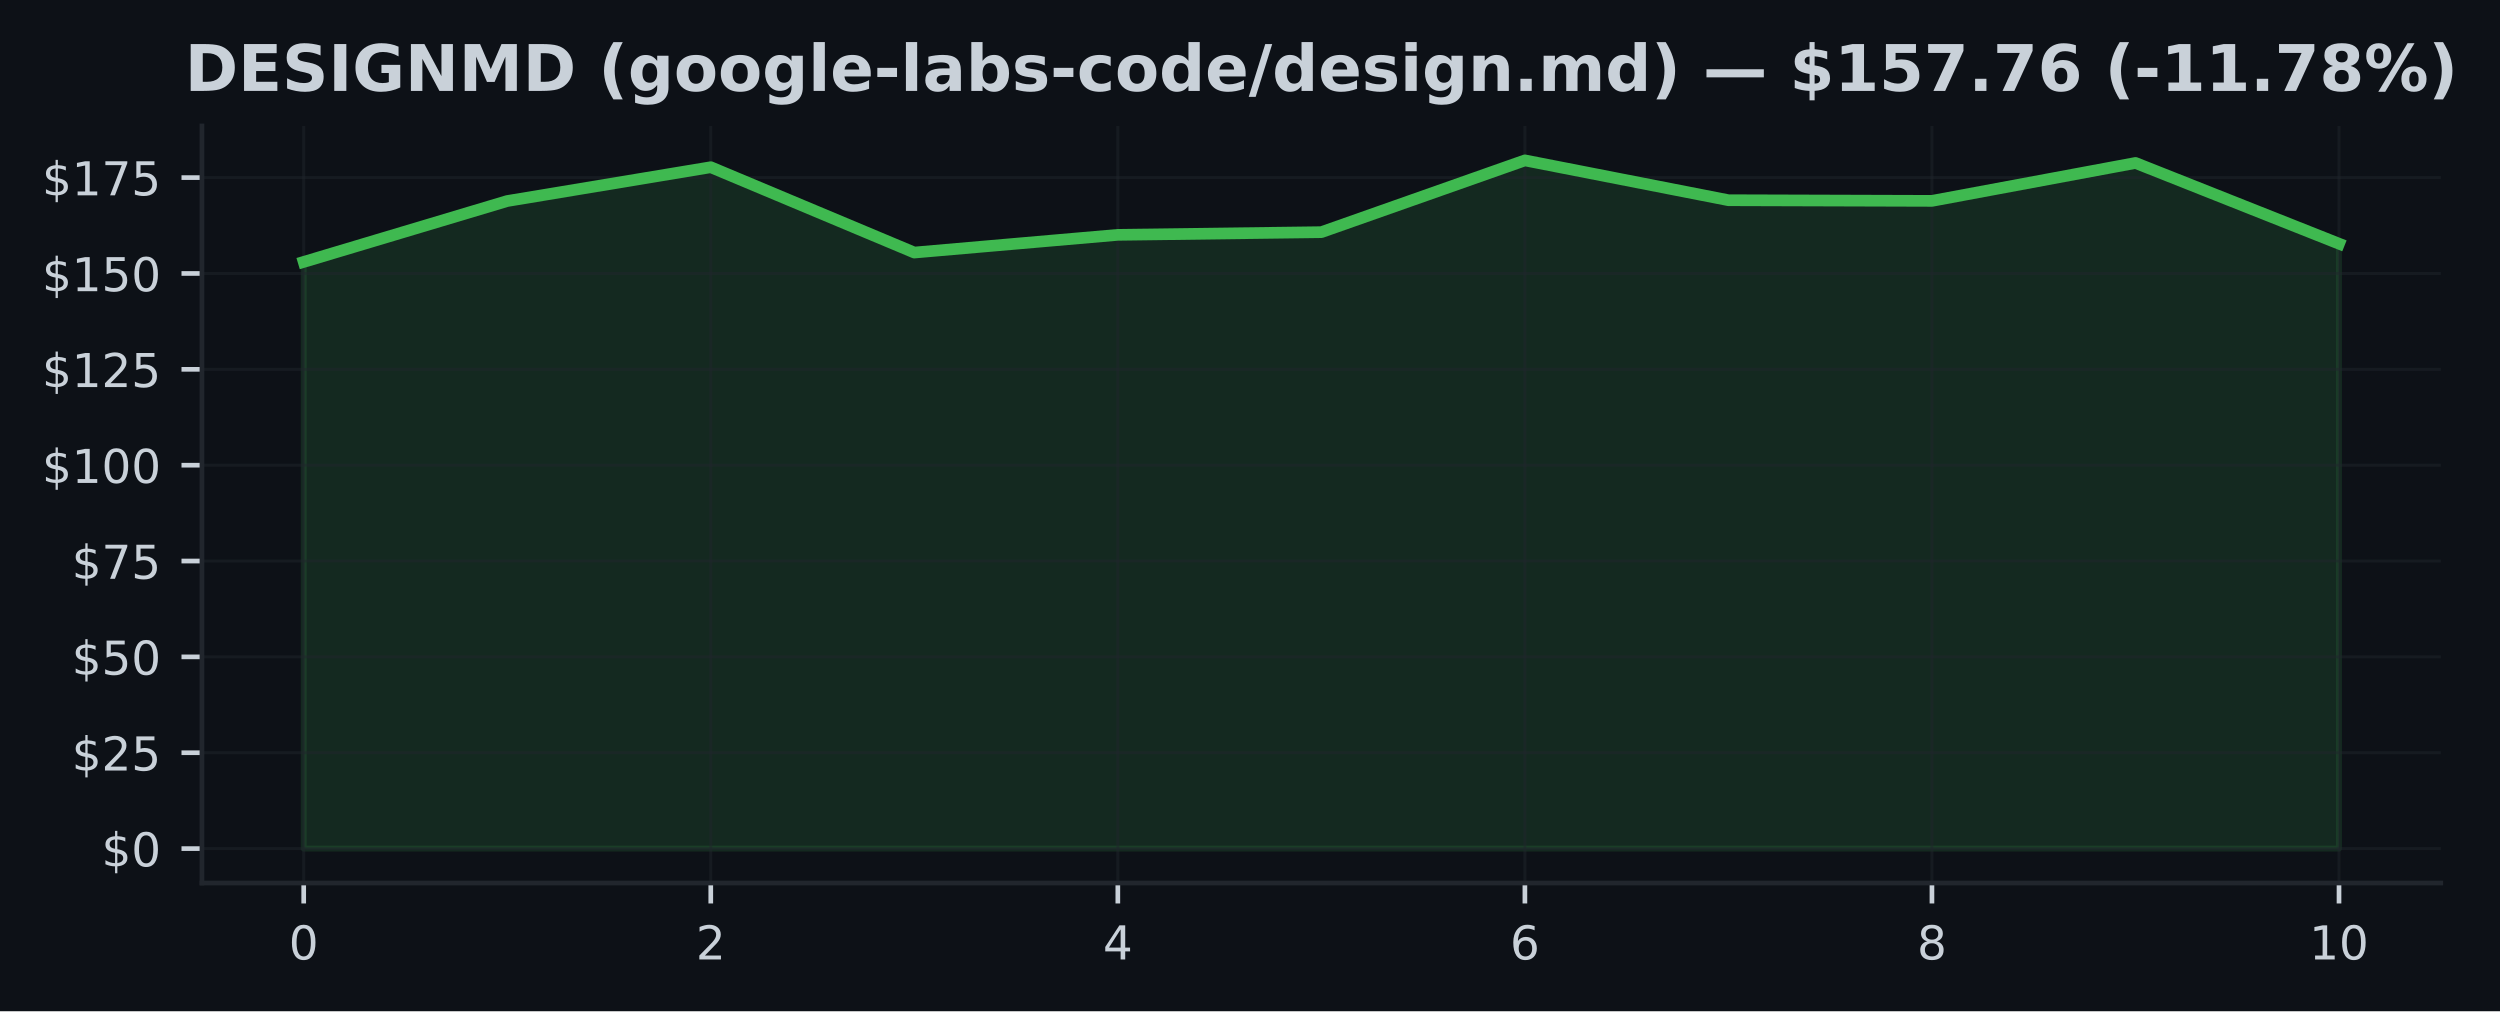
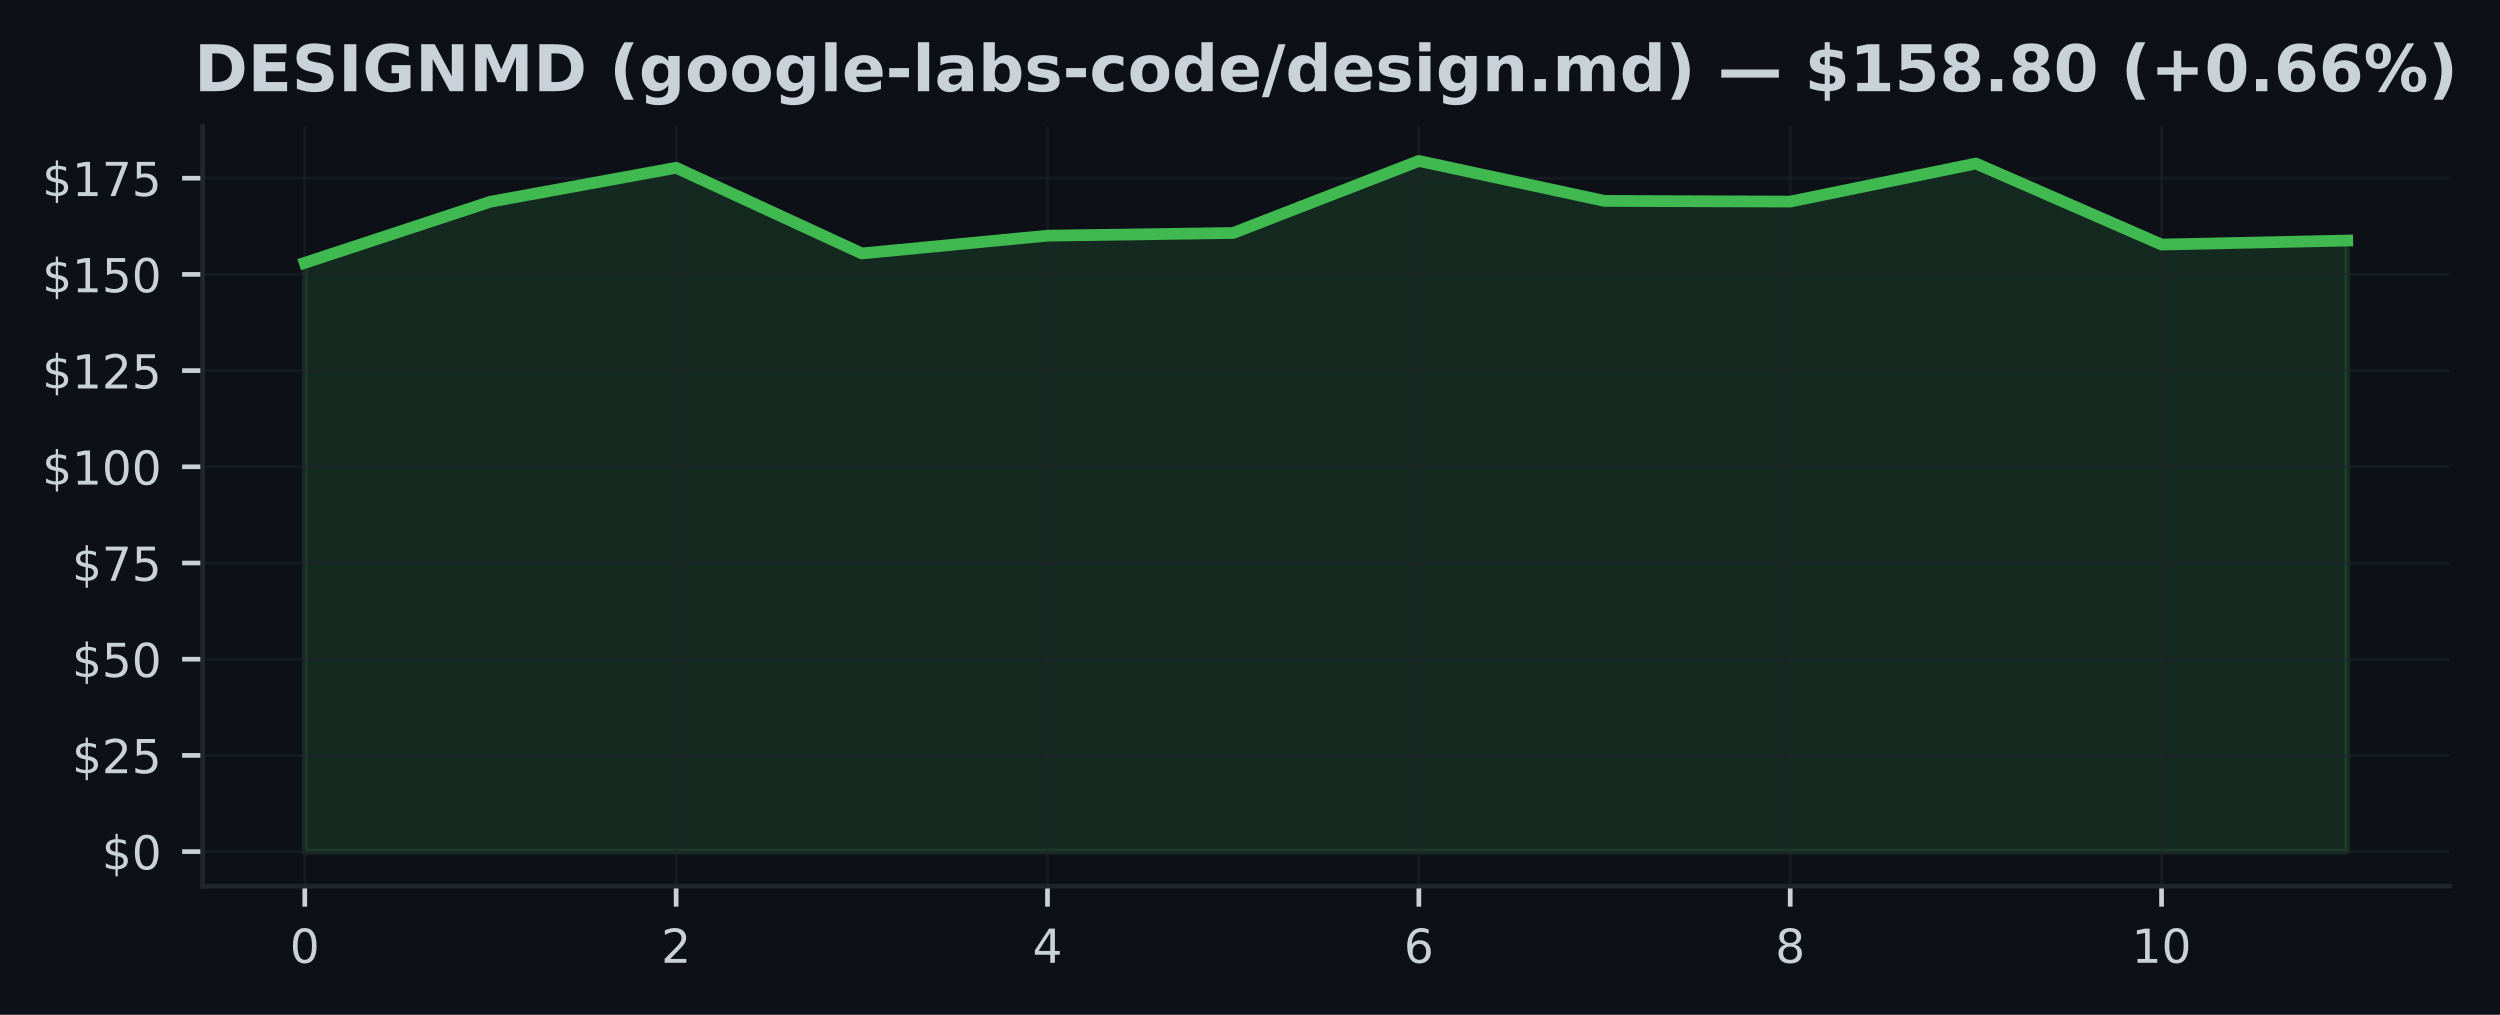
- <svg xmlns="http://www.w3.org/2000/svg" xmlns:xlink="http://www.w3.org/1999/xlink" width="427.845pt" height="173.061pt" viewBox="0 0 427.845 173.061" version="1.1">
+ <svg xmlns="http://www.w3.org/2000/svg" xmlns:xlink="http://www.w3.org/1999/xlink" width="426.345pt" height="173.061pt" viewBox="0 0 426.345 173.061" version="1.1">
  <defs>
    <style type="text/css">*{stroke-linejoin: round; stroke-linecap: butt}</style>
  </defs>
  <g id="figure_1">
    <g id="patch_1">
-       <path d="M 0 173.061  L 427.845 173.061  L 427.845 0  L 0 0  z " style="fill: #0d1117" />
+       <path d="M 0 173.061  L 426.345 173.061  L 426.345 0  L 0 0  z " style="fill: #0d1117" />
    </g>
    <g id="axes_1">
      <g id="patch_2">
        <path d="M 34.56 151.118  L 417.71 151.118  L 417.71 21.558  L 34.56 21.558  z " style="fill: #0d1117" />
      </g>
      <g id="FillBetweenPolyCollection_1">
        <defs>
-           <path id="mb6df856b31" d="M 51.976 -27.832  L 51.976 -128.237  L 86.808 -138.658  L 121.64 -144.445  L 156.471 -129.838  L 191.303 -132.87  L 226.135 -133.329  L 260.967 -145.613  L 295.799 -138.795  L 330.63 -138.684  L 365.462 -145.174  L 400.294 -131.354  L 400.294 -27.832  L 400.294 -27.832  L 365.462 -27.832  L 330.63 -27.832  L 295.799 -27.832  L 260.967 -27.832  L 226.135 -27.832  L 191.303 -27.832  L 156.471 -27.832  L 121.64 -27.832  L 86.808 -27.832  L 51.976 -27.832  z " style="stroke: #3fb950; stroke-opacity: 0.15" />
+           <path id="m98873aa16f" d="M 51.976 -27.832  L 51.976 -128.237  L 83.641 -138.658  L 115.306 -144.445  L 146.972 -129.838  L 178.637 -132.87  L 210.302 -133.329  L 241.968 -145.613  L 273.633 -138.795  L 305.298 -138.684  L 336.964 -145.174  L 368.629 -131.354  L 400.294 -132.037  L 400.294 -27.832  L 400.294 -27.832  L 368.629 -27.832  L 336.964 -27.832  L 305.298 -27.832  L 273.633 -27.832  L 241.968 -27.832  L 210.302 -27.832  L 178.637 -27.832  L 146.972 -27.832  L 115.306 -27.832  L 83.641 -27.832  L 51.976 -27.832  z " style="stroke: #3fb950; stroke-opacity: 0.15" />
        </defs>
-         <g clip-path="url(#p9854f5b8c9)">
-           <use xlink:href="#mb6df856b31" x="0" y="173.061" style="fill: #3fb950; fill-opacity: 0.15; stroke: #3fb950; stroke-opacity: 0.15" />
+         <g clip-path="url(#pac8bec5d1b)">
+           <use xlink:href="#m98873aa16f" x="0" y="173.061" style="fill: #3fb950; fill-opacity: 0.15; stroke: #3fb950; stroke-opacity: 0.15" />
        </g>
      </g>
      <g id="matplotlib.axis_1">
        <g id="xtick_1">
          <g id="line2d_1">
-             <path d="M 51.976 151.118  L 51.976 21.558  " clip-path="url(#p9854f5b8c9)" style="fill: none; stroke: #21262d; stroke-opacity: 0.5; stroke-width: 0.5; stroke-linecap: square" />
+             <path d="M 51.976 151.118  L 51.976 21.558  " clip-path="url(#pac8bec5d1b)" style="fill: none; stroke: #21262d; stroke-opacity: 0.5; stroke-width: 0.5; stroke-linecap: square" />
          </g>
          <g id="line2d_2">
            <defs>
-               <path id="m551d480b02" d="M 0 0  L 0 3.5  " style="stroke: #c9d1d9; stroke-width: 0.8" />
+               <path id="m656523b4f7" d="M 0 0  L 0 3.5  " style="stroke: #c9d1d9; stroke-width: 0.8" />
            </defs>
            <g>
-               <use xlink:href="#m551d480b02" x="51.976" y="151.118" style="fill: #c9d1d9; stroke: #c9d1d9; stroke-width: 0.8" />
+               <use xlink:href="#m656523b4f7" x="51.976" y="151.118" style="fill: #c9d1d9; stroke: #c9d1d9; stroke-width: 0.8" />
            </g>
          </g>
          <g id="text_1">
            <g style="fill: #c9d1d9" transform="translate(49.43091 164.197) scale(0.08 -0.08)">
              <defs>
                <path id="DejaVuSans-30" d="M 2034 4250  Q 1547 4250 1301 3770  Q 1056 3291 1056 2328  Q 1056 1369 1301 889  Q 1547 409 2034 409  Q 2525 409 2770 889  Q 3016 1369 3016 2328  Q 3016 3291 2770 3770  Q 2525 4250 2034 4250  z M 2034 4750  Q 2819 4750 3233 4129  Q 3647 3509 3647 2328  Q 3647 1150 3233 529  Q 2819 -91 2034 -91  Q 1250 -91 836 529  Q 422 1150 422 2328  Q 422 3509 836 4129  Q 1250 4750 2034 4750  z " transform="scale(0.015625)" />
              </defs>
              <use xlink:href="#DejaVuSans-30" />
            </g>
          </g>
        </g>
        <g id="xtick_2">
          <g id="line2d_3">
-             <path d="M 121.64 151.118  L 121.64 21.558  " clip-path="url(#p9854f5b8c9)" style="fill: none; stroke: #21262d; stroke-opacity: 0.5; stroke-width: 0.5; stroke-linecap: square" />
+             <path d="M 115.306 151.118  L 115.306 21.558  " clip-path="url(#pac8bec5d1b)" style="fill: none; stroke: #21262d; stroke-opacity: 0.5; stroke-width: 0.5; stroke-linecap: square" />
          </g>
          <g id="line2d_4">
            <g>
-               <use xlink:href="#m551d480b02" x="121.64" y="151.118" style="fill: #c9d1d9; stroke: #c9d1d9; stroke-width: 0.8" />
+               <use xlink:href="#m656523b4f7" x="115.306" y="151.118" style="fill: #c9d1d9; stroke: #c9d1d9; stroke-width: 0.8" />
            </g>
          </g>
          <g id="text_2">
-             <g style="fill: #c9d1d9" transform="translate(119.0945 164.197) scale(0.08 -0.08)">
+             <g style="fill: #c9d1d9" transform="translate(112.7615 164.197) scale(0.08 -0.08)">
              <defs>
                <path id="DejaVuSans-32" d="M 1228 531  L 3431 531  L 3431 0  L 469 0  L 469 531  Q 828 903 1448 1529  Q 2069 2156 2228 2338  Q 2531 2678 2651 2914  Q 2772 3150 2772 3378  Q 2772 3750 2511 3984  Q 2250 4219 1831 4219  Q 1534 4219 1204 4116  Q 875 4013 500 3803  L 500 4441  Q 881 4594 1212 4672  Q 1544 4750 1819 4750  Q 2544 4750 2975 4387  Q 3406 4025 3406 3419  Q 3406 3131 3298 2873  Q 3191 2616 2906 2266  Q 2828 2175 2409 1742  Q 1991 1309 1228 531  z " transform="scale(0.015625)" />
              </defs>
              <use xlink:href="#DejaVuSans-32" />
            </g>
          </g>
        </g>
        <g id="xtick_3">
          <g id="line2d_5">
-             <path d="M 191.303 151.118  L 191.303 21.558  " clip-path="url(#p9854f5b8c9)" style="fill: none; stroke: #21262d; stroke-opacity: 0.5; stroke-width: 0.5; stroke-linecap: square" />
+             <path d="M 178.637 151.118  L 178.637 21.558  " clip-path="url(#pac8bec5d1b)" style="fill: none; stroke: #21262d; stroke-opacity: 0.5; stroke-width: 0.5; stroke-linecap: square" />
          </g>
          <g id="line2d_6">
            <g>
-               <use xlink:href="#m551d480b02" x="191.303" y="151.118" style="fill: #c9d1d9; stroke: #c9d1d9; stroke-width: 0.8" />
+               <use xlink:href="#m656523b4f7" x="178.637" y="151.118" style="fill: #c9d1d9; stroke: #c9d1d9; stroke-width: 0.8" />
            </g>
          </g>
          <g id="text_3">
-             <g style="fill: #c9d1d9" transform="translate(188.7582 164.197) scale(0.08 -0.08)">
+             <g style="fill: #c9d1d9" transform="translate(176.0921 164.197) scale(0.08 -0.08)">
              <defs>
                <path id="DejaVuSans-34" d="M 2419 4116  L 825 1625  L 2419 1625  L 2419 4116  z M 2253 4666  L 3047 4666  L 3047 1625  L 3713 1625  L 3713 1100  L 3047 1100  L 3047 0  L 2419 0  L 2419 1100  L 313 1100  L 313 1709  L 2253 4666  z " transform="scale(0.015625)" />
              </defs>
              <use xlink:href="#DejaVuSans-34" />
            </g>
          </g>
        </g>
        <g id="xtick_4">
          <g id="line2d_7">
-             <path d="M 260.967 151.118  L 260.967 21.558  " clip-path="url(#p9854f5b8c9)" style="fill: none; stroke: #21262d; stroke-opacity: 0.5; stroke-width: 0.5; stroke-linecap: square" />
+             <path d="M 241.968 151.118  L 241.968 21.558  " clip-path="url(#pac8bec5d1b)" style="fill: none; stroke: #21262d; stroke-opacity: 0.5; stroke-width: 0.5; stroke-linecap: square" />
          </g>
          <g id="line2d_8">
            <g>
-               <use xlink:href="#m551d480b02" x="260.967" y="151.118" style="fill: #c9d1d9; stroke: #c9d1d9; stroke-width: 0.8" />
+               <use xlink:href="#m656523b4f7" x="241.968" y="151.118" style="fill: #c9d1d9; stroke: #c9d1d9; stroke-width: 0.8" />
            </g>
          </g>
          <g id="text_4">
-             <g style="fill: #c9d1d9" transform="translate(258.4218 164.197) scale(0.08 -0.08)">
+             <g style="fill: #c9d1d9" transform="translate(239.4226 164.197) scale(0.08 -0.08)">
              <defs>
                <path id="DejaVuSans-36" d="M 2113 2584  Q 1688 2584 1439 2293  Q 1191 2003 1191 1497  Q 1191 994 1439 701  Q 1688 409 2113 409  Q 2538 409 2786 701  Q 3034 994 3034 1497  Q 3034 2003 2786 2293  Q 2538 2584 2113 2584  z M 3366 4563  L 3366 3988  Q 3128 4100 2886 4159  Q 2644 4219 2406 4219  Q 1781 4219 1451 3797  Q 1122 3375 1075 2522  Q 1259 2794 1537 2939  Q 1816 3084 2150 3084  Q 2853 3084 3261 2657  Q 3669 2231 3669 1497  Q 3669 778 3244 343  Q 2819 -91 2113 -91  Q 1303 -91 875 529  Q 447 1150 447 2328  Q 447 3434 972 4092  Q 1497 4750 2381 4750  Q 2619 4750 2861 4703  Q 3103 4656 3366 4563  z " transform="scale(0.015625)" />
              </defs>
              <use xlink:href="#DejaVuSans-36" />
            </g>
          </g>
        </g>
        <g id="xtick_5">
          <g id="line2d_9">
-             <path d="M 330.63 151.118  L 330.63 21.558  " clip-path="url(#p9854f5b8c9)" style="fill: none; stroke: #21262d; stroke-opacity: 0.5; stroke-width: 0.5; stroke-linecap: square" />
+             <path d="M 305.298 151.118  L 305.298 21.558  " clip-path="url(#pac8bec5d1b)" style="fill: none; stroke: #21262d; stroke-opacity: 0.5; stroke-width: 0.5; stroke-linecap: square" />
          </g>
          <g id="line2d_10">
            <g>
-               <use xlink:href="#m551d480b02" x="330.63" y="151.118" style="fill: #c9d1d9; stroke: #c9d1d9; stroke-width: 0.8" />
+               <use xlink:href="#m656523b4f7" x="305.298" y="151.118" style="fill: #c9d1d9; stroke: #c9d1d9; stroke-width: 0.8" />
            </g>
          </g>
          <g id="text_5">
-             <g style="fill: #c9d1d9" transform="translate(328.0855 164.197) scale(0.08 -0.08)">
+             <g style="fill: #c9d1d9" transform="translate(302.7532 164.197) scale(0.08 -0.08)">
              <defs>
                <path id="DejaVuSans-38" d="M 2034 2216  Q 1584 2216 1326 1975  Q 1069 1734 1069 1313  Q 1069 891 1326 650  Q 1584 409 2034 409  Q 2484 409 2743 651  Q 3003 894 3003 1313  Q 3003 1734 2745 1975  Q 2488 2216 2034 2216  z M 1403 2484  Q 997 2584 770 2862  Q 544 3141 544 3541  Q 544 4100 942 4425  Q 1341 4750 2034 4750  Q 2731 4750 3128 4425  Q 3525 4100 3525 3541  Q 3525 3141 3298 2862  Q 3072 2584 2669 2484  Q 3125 2378 3379 2068  Q 3634 1759 3634 1313  Q 3634 634 3220 271  Q 2806 -91 2034 -91  Q 1263 -91 848 271  Q 434 634 434 1313  Q 434 1759 690 2068  Q 947 2378 1403 2484  z M 1172 3481  Q 1172 3119 1398 2916  Q 1625 2713 2034 2713  Q 2441 2713 2670 2916  Q 2900 3119 2900 3481  Q 2900 3844 2670 4047  Q 2441 4250 2034 4250  Q 1625 4250 1398 4047  Q 1172 3844 1172 3481  z " transform="scale(0.015625)" />
              </defs>
              <use xlink:href="#DejaVuSans-38" />
            </g>
          </g>
        </g>
        <g id="xtick_6">
          <g id="line2d_11">
-             <path d="M 400.294 151.118  L 400.294 21.558  " clip-path="url(#p9854f5b8c9)" style="fill: none; stroke: #21262d; stroke-opacity: 0.5; stroke-width: 0.5; stroke-linecap: square" />
+             <path d="M 368.629 151.118  L 368.629 21.558  " clip-path="url(#pac8bec5d1b)" style="fill: none; stroke: #21262d; stroke-opacity: 0.5; stroke-width: 0.5; stroke-linecap: square" />
          </g>
          <g id="line2d_12">
            <g>
-               <use xlink:href="#m551d480b02" x="400.294" y="151.118" style="fill: #c9d1d9; stroke: #c9d1d9; stroke-width: 0.8" />
+               <use xlink:href="#m656523b4f7" x="368.629" y="151.118" style="fill: #c9d1d9; stroke: #c9d1d9; stroke-width: 0.8" />
            </g>
          </g>
          <g id="text_6">
-             <g style="fill: #c9d1d9" transform="translate(395.2041 164.197) scale(0.08 -0.08)">
+             <g style="fill: #c9d1d9" transform="translate(363.5388 164.197) scale(0.08 -0.08)">
              <defs>
                <path id="DejaVuSans-31" d="M 794 531  L 1825 531  L 1825 4091  L 703 3866  L 703 4441  L 1819 4666  L 2450 4666  L 2450 531  L 3481 531  L 3481 0  L 794 0  L 794 531  z " transform="scale(0.015625)" />
              </defs>
              <use xlink:href="#DejaVuSans-31" />
              <use xlink:href="#DejaVuSans-30" transform="translate(63.62305 0)" />
            </g>
          </g>
        </g>
      </g>
      <g id="matplotlib.axis_2">
        <g id="ytick_1">
          <g id="line2d_13">
-             <path d="M 34.56 145.229  L 417.71 145.229  " clip-path="url(#p9854f5b8c9)" style="fill: none; stroke: #21262d; stroke-opacity: 0.5; stroke-width: 0.5; stroke-linecap: square" />
+             <path d="M 34.56 145.229  L 417.71 145.229  " clip-path="url(#pac8bec5d1b)" style="fill: none; stroke: #21262d; stroke-opacity: 0.5; stroke-width: 0.5; stroke-linecap: square" />
          </g>
          <g id="line2d_14">
            <defs>
-               <path id="m696a3b9ba9" d="M 0 0  L -3.5 0  " style="stroke: #c9d1d9; stroke-width: 0.8" />
+               <path id="mecf2e754a2" d="M 0 0  L -3.5 0  " style="stroke: #c9d1d9; stroke-width: 0.8" />
            </defs>
            <g>
-               <use xlink:href="#m696a3b9ba9" x="34.56" y="145.229" style="fill: #c9d1d9; stroke: #c9d1d9; stroke-width: 0.8" />
+               <use xlink:href="#mecf2e754a2" x="34.56" y="145.229" style="fill: #c9d1d9; stroke: #c9d1d9; stroke-width: 0.8" />
            </g>
          </g>
          <g id="text_7">
            <g style="fill: #c9d1d9" transform="translate(17.38 148.2686) scale(0.08 -0.08)">
              <defs>
                <path id="DejaVuSans-24" d="M 2163 -941  L 1850 -941  L 1847 0  Q 1519 6 1191 76  Q 863 147 531 288  L 531 850  Q 850 650 1176 548  Q 1503 447 1850 444  L 1850 1869  Q 1159 1981 845 2250  Q 531 2519 531 2988  Q 531 3497 872 3790  Q 1213 4084 1850 4128  L 1850 4863  L 2163 4863  L 2163 4138  Q 2453 4125 2725 4076  Q 2997 4028 3256 3944  L 3256 3397  Q 2997 3528 2723 3600  Q 2450 3672 2163 3684  L 2163 2350  Q 2872 2241 3206 1959  Q 3541 1678 3541 1191  Q 3541 663 3186 358  Q 2831 53 2163 6  L 2163 -941  z M 1850 2406  L 1850 3688  Q 1488 3647 1297 3481  Q 1106 3316 1106 3041  Q 1106 2772 1282 2622  Q 1459 2472 1850 2406  z M 2163 1806  L 2163 453  Q 2559 506 2761 678  Q 2963 850 2963 1131  Q 2963 1406 2770 1568  Q 2578 1731 2163 1806  z " transform="scale(0.015625)" />
              </defs>
              <use xlink:href="#DejaVuSans-24" />
              <use xlink:href="#DejaVuSans-30" transform="translate(63.62305 0)" />
            </g>
          </g>
        </g>
        <g id="ytick_2">
          <g id="line2d_15">
-             <path d="M 34.56 128.824  L 417.71 128.824  " clip-path="url(#p9854f5b8c9)" style="fill: none; stroke: #21262d; stroke-opacity: 0.5; stroke-width: 0.5; stroke-linecap: square" />
+             <path d="M 34.56 128.824  L 417.71 128.824  " clip-path="url(#pac8bec5d1b)" style="fill: none; stroke: #21262d; stroke-opacity: 0.5; stroke-width: 0.5; stroke-linecap: square" />
          </g>
          <g id="line2d_16">
            <g>
-               <use xlink:href="#m696a3b9ba9" x="34.56" y="128.824" style="fill: #c9d1d9; stroke: #c9d1d9; stroke-width: 0.8" />
+               <use xlink:href="#mecf2e754a2" x="34.56" y="128.824" style="fill: #c9d1d9; stroke: #c9d1d9; stroke-width: 0.8" />
            </g>
          </g>
          <g id="text_8">
            <g style="fill: #c9d1d9" transform="translate(12.29 131.8635) scale(0.08 -0.08)">
              <defs>
                <path id="DejaVuSans-35" d="M 691 4666  L 3169 4666  L 3169 4134  L 1269 4134  L 1269 2991  Q 1406 3038 1543 3061  Q 1681 3084 1819 3084  Q 2600 3084 3056 2656  Q 3513 2228 3513 1497  Q 3513 744 3044 326  Q 2575 -91 1722 -91  Q 1428 -91 1123 -41  Q 819 9 494 109  L 494 744  Q 775 591 1075 516  Q 1375 441 1709 441  Q 2250 441 2565 725  Q 2881 1009 2881 1497  Q 2881 1984 2565 2268  Q 2250 2553 1709 2553  Q 1456 2553 1204 2497  Q 953 2441 691 2322  L 691 4666  z " transform="scale(0.015625)" />
              </defs>
              <use xlink:href="#DejaVuSans-24" />
              <use xlink:href="#DejaVuSans-32" transform="translate(63.62305 0)" />
              <use xlink:href="#DejaVuSans-35" transform="translate(127.2461 0)" />
            </g>
          </g>
        </g>
        <g id="ytick_3">
          <g id="line2d_17">
-             <path d="M 34.56 112.419  L 417.71 112.419  " clip-path="url(#p9854f5b8c9)" style="fill: none; stroke: #21262d; stroke-opacity: 0.5; stroke-width: 0.5; stroke-linecap: square" />
+             <path d="M 34.56 112.419  L 417.71 112.419  " clip-path="url(#pac8bec5d1b)" style="fill: none; stroke: #21262d; stroke-opacity: 0.5; stroke-width: 0.5; stroke-linecap: square" />
          </g>
          <g id="line2d_18">
            <g>
-               <use xlink:href="#m696a3b9ba9" x="34.56" y="112.419" style="fill: #c9d1d9; stroke: #c9d1d9; stroke-width: 0.8" />
+               <use xlink:href="#mecf2e754a2" x="34.56" y="112.419" style="fill: #c9d1d9; stroke: #c9d1d9; stroke-width: 0.8" />
            </g>
          </g>
          <g id="text_9">
            <g style="fill: #c9d1d9" transform="translate(12.29 115.4584) scale(0.08 -0.08)">
              <use xlink:href="#DejaVuSans-24" />
              <use xlink:href="#DejaVuSans-35" transform="translate(63.62305 0)" />
              <use xlink:href="#DejaVuSans-30" transform="translate(127.2461 0)" />
            </g>
          </g>
        </g>
        <g id="ytick_4">
          <g id="line2d_19">
-             <path d="M 34.56 96.014  L 417.71 96.014  " clip-path="url(#p9854f5b8c9)" style="fill: none; stroke: #21262d; stroke-opacity: 0.5; stroke-width: 0.5; stroke-linecap: square" />
+             <path d="M 34.56 96.014  L 417.71 96.014  " clip-path="url(#pac8bec5d1b)" style="fill: none; stroke: #21262d; stroke-opacity: 0.5; stroke-width: 0.5; stroke-linecap: square" />
          </g>
          <g id="line2d_20">
            <g>
-               <use xlink:href="#m696a3b9ba9" x="34.56" y="96.014" style="fill: #c9d1d9; stroke: #c9d1d9; stroke-width: 0.8" />
+               <use xlink:href="#mecf2e754a2" x="34.56" y="96.014" style="fill: #c9d1d9; stroke: #c9d1d9; stroke-width: 0.8" />
            </g>
          </g>
          <g id="text_10">
            <g style="fill: #c9d1d9" transform="translate(12.29 99.05336) scale(0.08 -0.08)">
              <defs>
                <path id="DejaVuSans-37" d="M 525 4666  L 3525 4666  L 3525 4397  L 1831 0  L 1172 0  L 2766 4134  L 525 4134  L 525 4666  z " transform="scale(0.015625)" />
              </defs>
              <use xlink:href="#DejaVuSans-24" />
              <use xlink:href="#DejaVuSans-37" transform="translate(63.62305 0)" />
              <use xlink:href="#DejaVuSans-35" transform="translate(127.2461 0)" />
            </g>
          </g>
        </g>
        <g id="ytick_5">
          <g id="line2d_21">
-             <path d="M 34.56 79.609  L 417.71 79.609  " clip-path="url(#p9854f5b8c9)" style="fill: none; stroke: #21262d; stroke-opacity: 0.5; stroke-width: 0.5; stroke-linecap: square" />
+             <path d="M 34.56 79.609  L 417.71 79.609  " clip-path="url(#pac8bec5d1b)" style="fill: none; stroke: #21262d; stroke-opacity: 0.5; stroke-width: 0.5; stroke-linecap: square" />
          </g>
          <g id="line2d_22">
            <g>
-               <use xlink:href="#m696a3b9ba9" x="34.56" y="79.609" style="fill: #c9d1d9; stroke: #c9d1d9; stroke-width: 0.8" />
+               <use xlink:href="#mecf2e754a2" x="34.56" y="79.609" style="fill: #c9d1d9; stroke: #c9d1d9; stroke-width: 0.8" />
            </g>
          </g>
          <g id="text_11">
            <g style="fill: #c9d1d9" transform="translate(7.2 82.6483) scale(0.08 -0.08)">
              <use xlink:href="#DejaVuSans-24" />
              <use xlink:href="#DejaVuSans-31" transform="translate(63.62305 0)" />
              <use xlink:href="#DejaVuSans-30" transform="translate(127.2461 0)" />
              <use xlink:href="#DejaVuSans-30" transform="translate(190.8691 0)" />
            </g>
          </g>
        </g>
        <g id="ytick_6">
          <g id="line2d_23">
-             <path d="M 34.56 63.204  L 417.71 63.204  " clip-path="url(#p9854f5b8c9)" style="fill: none; stroke: #21262d; stroke-opacity: 0.5; stroke-width: 0.5; stroke-linecap: square" />
+             <path d="M 34.56 63.204  L 417.71 63.204  " clip-path="url(#pac8bec5d1b)" style="fill: none; stroke: #21262d; stroke-opacity: 0.5; stroke-width: 0.5; stroke-linecap: square" />
          </g>
          <g id="line2d_24">
            <g>
-               <use xlink:href="#m696a3b9ba9" x="34.56" y="63.204" style="fill: #c9d1d9; stroke: #c9d1d9; stroke-width: 0.8" />
+               <use xlink:href="#mecf2e754a2" x="34.56" y="63.204" style="fill: #c9d1d9; stroke: #c9d1d9; stroke-width: 0.8" />
            </g>
          </g>
          <g id="text_12">
            <g style="fill: #c9d1d9" transform="translate(7.2 66.24323) scale(0.08 -0.08)">
              <use xlink:href="#DejaVuSans-24" />
              <use xlink:href="#DejaVuSans-31" transform="translate(63.62305 0)" />
              <use xlink:href="#DejaVuSans-32" transform="translate(127.2461 0)" />
              <use xlink:href="#DejaVuSans-35" transform="translate(190.8691 0)" />
            </g>
          </g>
        </g>
        <g id="ytick_7">
          <g id="line2d_25">
-             <path d="M 34.56 46.799  L 417.71 46.799  " clip-path="url(#p9854f5b8c9)" style="fill: none; stroke: #21262d; stroke-opacity: 0.5; stroke-width: 0.5; stroke-linecap: square" />
+             <path d="M 34.56 46.799  L 417.71 46.799  " clip-path="url(#pac8bec5d1b)" style="fill: none; stroke: #21262d; stroke-opacity: 0.5; stroke-width: 0.5; stroke-linecap: square" />
          </g>
          <g id="line2d_26">
            <g>
-               <use xlink:href="#m696a3b9ba9" x="34.56" y="46.799" style="fill: #c9d1d9; stroke: #c9d1d9; stroke-width: 0.8" />
+               <use xlink:href="#mecf2e754a2" x="34.56" y="46.799" style="fill: #c9d1d9; stroke: #c9d1d9; stroke-width: 0.8" />
            </g>
          </g>
          <g id="text_13">
            <g style="fill: #c9d1d9" transform="translate(7.2 49.83816) scale(0.08 -0.08)">
              <use xlink:href="#DejaVuSans-24" />
              <use xlink:href="#DejaVuSans-31" transform="translate(63.62305 0)" />
              <use xlink:href="#DejaVuSans-35" transform="translate(127.2461 0)" />
              <use xlink:href="#DejaVuSans-30" transform="translate(190.8691 0)" />
            </g>
          </g>
        </g>
        <g id="ytick_8">
          <g id="line2d_27">
-             <path d="M 34.56 30.394  L 417.71 30.394  " clip-path="url(#p9854f5b8c9)" style="fill: none; stroke: #21262d; stroke-opacity: 0.5; stroke-width: 0.5; stroke-linecap: square" />
+             <path d="M 34.56 30.394  L 417.71 30.394  " clip-path="url(#pac8bec5d1b)" style="fill: none; stroke: #21262d; stroke-opacity: 0.5; stroke-width: 0.5; stroke-linecap: square" />
          </g>
          <g id="line2d_28">
            <g>
-               <use xlink:href="#m696a3b9ba9" x="34.56" y="30.394" style="fill: #c9d1d9; stroke: #c9d1d9; stroke-width: 0.8" />
+               <use xlink:href="#mecf2e754a2" x="34.56" y="30.394" style="fill: #c9d1d9; stroke: #c9d1d9; stroke-width: 0.8" />
            </g>
          </g>
          <g id="text_14">
            <g style="fill: #c9d1d9" transform="translate(7.2 33.4331) scale(0.08 -0.08)">
              <use xlink:href="#DejaVuSans-24" />
              <use xlink:href="#DejaVuSans-31" transform="translate(63.62305 0)" />
              <use xlink:href="#DejaVuSans-37" transform="translate(127.2461 0)" />
              <use xlink:href="#DejaVuSans-35" transform="translate(190.8691 0)" />
            </g>
          </g>
        </g>
      </g>
      <g id="line2d_29">
-         <path d="M 51.976 44.824  L 86.808 34.403  L 121.64 28.615  L 156.471 43.222  L 191.303 40.191  L 226.135 39.731  L 260.967 27.447  L 295.799 34.265  L 330.63 34.377  L 365.462 27.887  L 400.294 41.707  " clip-path="url(#p9854f5b8c9)" style="fill: none; stroke: #3fb950; stroke-width: 2; stroke-linecap: square" />
+         <path d="M 51.976 44.824  L 83.641 34.403  L 115.306 28.615  L 146.972 43.222  L 178.637 40.191  L 210.302 39.731  L 241.968 27.447  L 273.633 34.265  L 305.298 34.377  L 336.964 27.887  L 368.629 41.707  L 400.294 41.024  " clip-path="url(#pac8bec5d1b)" style="fill: none; stroke: #3fb950; stroke-width: 2; stroke-linecap: square" />
      </g>
      <g id="patch_3">
        <path d="M 34.56 151.118  L 34.56 21.558  " style="fill: none; stroke: #21262d; stroke-width: 0.8; stroke-linejoin: miter; stroke-linecap: square" />
      </g>
      <g id="patch_4">
        <path d="M 34.56 151.118  L 417.71 151.118  " style="fill: none; stroke: #21262d; stroke-width: 0.8; stroke-linejoin: miter; stroke-linecap: square" />
      </g>
      <g id="text_15">
-         <g style="fill: #c9d1d9" transform="translate(31.62492 15.55828) scale(0.11 -0.11)">
+         <g style="fill: #c9d1d9" transform="translate(33.12539 15.55828) scale(0.11 -0.11)">
          <defs>
            <path id="DejaVuSans-Bold-44" d="M 1791 3756  L 1791 909  L 2222 909  Q 2959 909 3348 1275  Q 3738 1641 3738 2338  Q 3738 3031 3350 3393  Q 2963 3756 2222 3756  L 1791 3756  z M 588 4666  L 1856 4666  Q 2919 4666 3439 4514  Q 3959 4363 4331 4000  Q 4659 3684 4818 3271  Q 4978 2859 4978 2338  Q 4978 1809 4818 1395  Q 4659 981 4331 666  Q 3956 303 3431 151  Q 2906 0 1856 0  L 588 0  L 588 4666  z " transform="scale(0.015625)" />
            <path id="DejaVuSans-Bold-45" d="M 588 4666  L 3834 4666  L 3834 3756  L 1791 3756  L 1791 2888  L 3713 2888  L 3713 1978  L 1791 1978  L 1791 909  L 3903 909  L 3903 0  L 588 0  L 588 4666  z " transform="scale(0.015625)" />
            <path id="DejaVuSans-Bold-53" d="M 3834 4519  L 3834 3531  Q 3450 3703 3084 3790  Q 2719 3878 2394 3878  Q 1963 3878 1756 3759  Q 1550 3641 1550 3391  Q 1550 3203 1689 3098  Q 1828 2994 2194 2919  L 2706 2816  Q 3484 2659 3812 2340  Q 4141 2022 4141 1434  Q 4141 663 3683 286  Q 3225 -91 2284 -91  Q 1841 -91 1394 -6  Q 947 78 500 244  L 500 1259  Q 947 1022 1364 901  Q 1781 781 2169 781  Q 2563 781 2772 912  Q 2981 1044 2981 1288  Q 2981 1506 2839 1625  Q 2697 1744 2272 1838  L 1806 1941  Q 1106 2091 782 2419  Q 459 2747 459 3303  Q 459 4000 909 4375  Q 1359 4750 2203 4750  Q 2588 4750 2994 4692  Q 3400 4634 3834 4519  z " transform="scale(0.015625)" />
            <path id="DejaVuSans-Bold-49" d="M 588 4666  L 1791 4666  L 1791 0  L 588 0  L 588 4666  z " transform="scale(0.015625)" />
            <path id="DejaVuSans-Bold-47" d="M 4781 347  Q 4331 128 3847 18  Q 3363 -91 2847 -91  Q 1681 -91 1000 561  Q 319 1213 319 2328  Q 319 3456 1012 4103  Q 1706 4750 2913 4750  Q 3378 4750 3804 4662  Q 4231 4575 4609 4403  L 4609 3438  Q 4219 3659 3833 3768  Q 3447 3878 3059 3878  Q 2341 3878 1952 3476  Q 1563 3075 1563 2328  Q 1563 1588 1938 1184  Q 2313 781 3003 781  Q 3191 781 3352 804  Q 3513 828 3641 878  L 3641 1784  L 2906 1784  L 2906 2591  L 4781 2591  L 4781 347  z " transform="scale(0.015625)" />
            <path id="DejaVuSans-Bold-4e" d="M 588 4666  L 1931 4666  L 3628 1466  L 3628 4666  L 4769 4666  L 4769 0  L 3425 0  L 1728 3200  L 1728 0  L 588 0  L 588 4666  z " transform="scale(0.015625)" />
            <path id="DejaVuSans-Bold-4d" d="M 588 4666  L 2119 4666  L 3181 2169  L 4250 4666  L 5778 4666  L 5778 0  L 4641 0  L 4641 3413  L 3566 897  L 2803 897  L 1728 3413  L 1728 0  L 588 0  L 588 4666  z " transform="scale(0.015625)" />
            <path id="DejaVuSans-Bold-20" transform="scale(0.015625)" />
            <path id="DejaVuSans-Bold-28" d="M 2413 -844  L 1484 -844  Q 1006 -72 778 623  Q 550 1319 550 2003  Q 550 2688 779 3389  Q 1009 4091 1484 4856  L 2413 4856  Q 2013 4116 1813 3408  Q 1613 2700 1613 2009  Q 1613 1319 1811 609  Q 2009 -100 2413 -844  z " transform="scale(0.015625)" />
            <path id="DejaVuSans-Bold-67" d="M 2919 594  Q 2688 288 2409 144  Q 2131 0 1766 0  Q 1125 0 706 504  Q 288 1009 288 1791  Q 288 2575 706 3076  Q 1125 3578 1766 3578  Q 2131 3578 2409 3434  Q 2688 3291 2919 2981  L 2919 3500  L 4044 3500  L 4044 353  Q 4044 -491 3511 -936  Q 2978 -1381 1966 -1381  Q 1638 -1381 1331 -1331  Q 1025 -1281 716 -1178  L 716 -306  Q 1009 -475 1290 -558  Q 1572 -641 1856 -641  Q 2406 -641 2662 -400  Q 2919 -159 2919 353  L 2919 594  z M 2181 2772  Q 1834 2772 1640 2515  Q 1447 2259 1447 1791  Q 1447 1309 1634 1061  Q 1822 813 2181 813  Q 2531 813 2725 1069  Q 2919 1325 2919 1791  Q 2919 2259 2725 2515  Q 2531 2772 2181 2772  z " transform="scale(0.015625)" />
            <path id="DejaVuSans-Bold-6f" d="M 2203 2784  Q 1831 2784 1636 2517  Q 1441 2250 1441 1747  Q 1441 1244 1636 976  Q 1831 709 2203 709  Q 2569 709 2762 976  Q 2956 1244 2956 1747  Q 2956 2250 2762 2517  Q 2569 2784 2203 2784  z M 2203 3584  Q 3106 3584 3614 3096  Q 4122 2609 4122 1747  Q 4122 884 3614 396  Q 3106 -91 2203 -91  Q 1297 -91 786 396  Q 275 884 275 1747  Q 275 2609 786 3096  Q 1297 3584 2203 3584  z " transform="scale(0.015625)" />
            <path id="DejaVuSans-Bold-6c" d="M 538 4863  L 1656 4863  L 1656 0  L 538 0  L 538 4863  z " transform="scale(0.015625)" />
            <path id="DejaVuSans-Bold-65" d="M 4031 1759  L 4031 1441  L 1416 1441  Q 1456 1047 1700 850  Q 1944 653 2381 653  Q 2734 653 3104 758  Q 3475 863 3866 1075  L 3866 213  Q 3469 63 3072 -14  Q 2675 -91 2278 -91  Q 1328 -91 801 392  Q 275 875 275 1747  Q 275 2603 792 3093  Q 1309 3584 2216 3584  Q 3041 3584 3536 3087  Q 4031 2591 4031 1759  z M 2881 2131  Q 2881 2450 2695 2645  Q 2509 2841 2209 2841  Q 1884 2841 1681 2658  Q 1478 2475 1428 2131  L 2881 2131  z " transform="scale(0.015625)" />
            <path id="DejaVuSans-Bold-2d" d="M 347 2297  L 2309 2297  L 2309 1388  L 347 1388  L 347 2297  z " transform="scale(0.015625)" />
            <path id="DejaVuSans-Bold-61" d="M 2106 1575  Q 1756 1575 1579 1456  Q 1403 1338 1403 1106  Q 1403 894 1545 773  Q 1688 653 1941 653  Q 2256 653 2472 879  Q 2688 1106 2688 1447  L 2688 1575  L 2106 1575  z M 3816 1997  L 3816 0  L 2688 0  L 2688 519  Q 2463 200 2181 54  Q 1900 -91 1497 -91  Q 953 -91 614 226  Q 275 544 275 1050  Q 275 1666 698 1953  Q 1122 2241 2028 2241  L 2688 2241  L 2688 2328  Q 2688 2594 2478 2717  Q 2269 2841 1825 2841  Q 1466 2841 1156 2769  Q 847 2697 581 2553  L 581 3406  Q 941 3494 1303 3539  Q 1666 3584 2028 3584  Q 2975 3584 3395 3211  Q 3816 2838 3816 1997  z " transform="scale(0.015625)" />
            <path id="DejaVuSans-Bold-62" d="M 2400 722  Q 2759 722 2948 984  Q 3138 1247 3138 1747  Q 3138 2247 2948 2509  Q 2759 2772 2400 2772  Q 2041 2772 1848 2508  Q 1656 2244 1656 1747  Q 1656 1250 1848 986  Q 2041 722 2400 722  z M 1656 2988  Q 1888 3294 2169 3439  Q 2450 3584 2816 3584  Q 3463 3584 3878 3070  Q 4294 2556 4294 1747  Q 4294 938 3878 423  Q 3463 -91 2816 -91  Q 2450 -91 2169 54  Q 1888 200 1656 506  L 1656 0  L 538 0  L 538 4863  L 1656 4863  L 1656 2988  z " transform="scale(0.015625)" />
            <path id="DejaVuSans-Bold-73" d="M 3272 3391  L 3272 2541  Q 2913 2691 2578 2766  Q 2244 2841 1947 2841  Q 1628 2841 1473 2761  Q 1319 2681 1319 2516  Q 1319 2381 1436 2309  Q 1553 2238 1856 2203  L 2053 2175  Q 2913 2066 3209 1816  Q 3506 1566 3506 1031  Q 3506 472 3093 190  Q 2681 -91 1863 -91  Q 1516 -91 1145 -36  Q 775 19 384 128  L 384 978  Q 719 816 1070 734  Q 1422 653 1784 653  Q 2113 653 2278 743  Q 2444 834 2444 1013  Q 2444 1163 2330 1236  Q 2216 1309 1875 1350  L 1678 1375  Q 931 1469 631 1722  Q 331 1975 331 2491  Q 331 3047 712 3315  Q 1094 3584 1881 3584  Q 2191 3584 2531 3537  Q 2872 3491 3272 3391  z " transform="scale(0.015625)" />
            <path id="DejaVuSans-Bold-63" d="M 3366 3391  L 3366 2478  Q 3138 2634 2908 2709  Q 2678 2784 2431 2784  Q 1963 2784 1702 2511  Q 1441 2238 1441 1747  Q 1441 1256 1702 982  Q 1963 709 2431 709  Q 2694 709 2930 787  Q 3166 866 3366 1019  L 3366 103  Q 3103 6 2833 -42  Q 2563 -91 2291 -91  Q 1344 -91 809 395  Q 275 881 275 1747  Q 275 2613 809 3098  Q 1344 3584 2291 3584  Q 2566 3584 2833 3536  Q 3100 3488 3366 3391  z " transform="scale(0.015625)" />
            <path id="DejaVuSans-Bold-64" d="M 2919 2988  L 2919 4863  L 4044 4863  L 4044 0  L 2919 0  L 2919 506  Q 2688 197 2409 53  Q 2131 -91 1766 -91  Q 1119 -91 703 423  Q 288 938 288 1747  Q 288 2556 703 3070  Q 1119 3584 1766 3584  Q 2128 3584 2408 3439  Q 2688 3294 2919 2988  z M 2181 722  Q 2541 722 2730 984  Q 2919 1247 2919 1747  Q 2919 2247 2730 2509  Q 2541 2772 2181 2772  Q 1825 2772 1636 2509  Q 1447 2247 1447 1747  Q 1447 1247 1636 984  Q 1825 722 2181 722  z " transform="scale(0.015625)" />
            <path id="DejaVuSans-Bold-2f" d="M 1644 4666  L 2338 4666  L 691 -594  L 0 -594  L 1644 4666  z " transform="scale(0.015625)" />
            <path id="DejaVuSans-Bold-69" d="M 538 3500  L 1656 3500  L 1656 0  L 538 0  L 538 3500  z M 538 4863  L 1656 4863  L 1656 3950  L 538 3950  L 538 4863  z " transform="scale(0.015625)" />
            <path id="DejaVuSans-Bold-6e" d="M 4056 2131  L 4056 0  L 2931 0  L 2931 347  L 2931 1631  Q 2931 2084 2911 2256  Q 2891 2428 2841 2509  Q 2775 2619 2662 2680  Q 2550 2741 2406 2741  Q 2056 2741 1856 2470  Q 1656 2200 1656 1722  L 1656 0  L 538 0  L 538 3500  L 1656 3500  L 1656 2988  Q 1909 3294 2193 3439  Q 2478 3584 2822 3584  Q 3428 3584 3742 3212  Q 4056 2841 4056 2131  z " transform="scale(0.015625)" />
            <path id="DejaVuSans-Bold-2e" d="M 653 1209  L 1778 1209  L 1778 0  L 653 0  L 653 1209  z " transform="scale(0.015625)" />
            <path id="DejaVuSans-Bold-6d" d="M 3781 2919  Q 3994 3244 4286 3414  Q 4578 3584 4928 3584  Q 5531 3584 5847 3212  Q 6163 2841 6163 2131  L 6163 0  L 5038 0  L 5038 1825  Q 5041 1866 5042 1909  Q 5044 1953 5044 2034  Q 5044 2406 4934 2573  Q 4825 2741 4581 2741  Q 4263 2741 4089 2478  Q 3916 2216 3909 1719  L 3909 0  L 2784 0  L 2784 1825  Q 2784 2406 2684 2573  Q 2584 2741 2328 2741  Q 2006 2741 1831 2477  Q 1656 2213 1656 1722  L 1656 0  L 531 0  L 531 3500  L 1656 3500  L 1656 2988  Q 1863 3284 2130 3434  Q 2397 3584 2719 3584  Q 3081 3584 3359 3409  Q 3638 3234 3781 2919  z " transform="scale(0.015625)" />
            <path id="DejaVuSans-Bold-29" d="M 513 -844  Q 913 -100 1113 609  Q 1313 1319 1313 2009  Q 1313 2700 1113 3408  Q 913 4116 513 4856  L 1441 4856  Q 1916 4091 2145 3389  Q 2375 2688 2375 2003  Q 2375 1319 2147 623  Q 1919 -72 1441 -844  L 513 -844  z " transform="scale(0.015625)" />
            <path id="DejaVuSans-Bold-2014" d="M 344 2156  L 6056 2156  L 6056 1350  L 344 1350  L 344 2156  z " transform="scale(0.015625)" />
            <path id="DejaVuSans-Bold-24" d="M 2484 -941  L 1978 -941  L 1975 0  Q 1584 16 1218 87  Q 853 159 506 288  L 506 1106  Q 866 922 1233 823  Q 1600 725 1978 713  L 1978 1684  L 1875 1703  Q 1128 1834 814 2115  Q 500 2397 500 2925  Q 500 3484 883 3798  Q 1266 4113 1975 4141  L 1978 4863  L 2484 4863  L 2484 4153  Q 2797 4128 3109 4075  Q 3422 4022 3738 3938  L 3738 3144  Q 3425 3275 3112 3348  Q 2800 3422 2484 3438  L 2484 2541  L 2584 2522  Q 3378 2397 3698 2105  Q 4019 1813 4019 1241  Q 4019 666 3637 358  Q 3256 50 2484 6  L 2484 -941  z M 1978 2613  L 1978 3428  Q 1756 3416 1623 3308  Q 1491 3200 1491 3034  Q 1491 2850 1612 2745  Q 1734 2641 1978 2613  z M 2484 1594  L 2484 725  Q 2756 728 2892 831  Q 3028 934 3028 1141  Q 3028 1353 2903 1458  Q 2778 1563 2484 1594  z " transform="scale(0.015625)" />
            <path id="DejaVuSans-Bold-31" d="M 750 831  L 1813 831  L 1813 3847  L 722 3622  L 722 4441  L 1806 4666  L 2950 4666  L 2950 831  L 4013 831  L 4013 0  L 750 0  L 750 831  z " transform="scale(0.015625)" />
            <path id="DejaVuSans-Bold-35" d="M 678 4666  L 3669 4666  L 3669 3781  L 1638 3781  L 1638 3059  Q 1775 3097 1914 3117  Q 2053 3138 2203 3138  Q 3056 3138 3531 2711  Q 4006 2284 4006 1522  Q 4006 766 3489 337  Q 2972 -91 2053 -91  Q 1656 -91 1267 -14  Q 878 63 494 219  L 494 1166  Q 875 947 1217 837  Q 1559 728 1863 728  Q 2300 728 2551 942  Q 2803 1156 2803 1522  Q 2803 1891 2551 2103  Q 2300 2316 1863 2316  Q 1603 2316 1309 2248  Q 1016 2181 678 2041  L 678 4666  z " transform="scale(0.015625)" />
-             <path id="DejaVuSans-Bold-37" d="M 428 4666  L 3944 4666  L 3944 3988  L 2125 0  L 953 0  L 2675 3781  L 428 3781  L 428 4666  z " transform="scale(0.015625)" />
+             <path id="DejaVuSans-Bold-38" d="M 2228 2088  Q 1891 2088 1709 1903  Q 1528 1719 1528 1375  Q 1528 1031 1709 848  Q 1891 666 2228 666  Q 2563 666 2741 848  Q 2919 1031 2919 1375  Q 2919 1722 2741 1905  Q 2563 2088 2228 2088  z M 1350 2484  Q 925 2613 709 2878  Q 494 3144 494 3541  Q 494 4131 934 4440  Q 1375 4750 2228 4750  Q 3075 4750 3515 4442  Q 3956 4134 3956 3541  Q 3956 3144 3739 2878  Q 3522 2613 3097 2484  Q 3572 2353 3814 2058  Q 4056 1763 4056 1313  Q 4056 619 3595 264  Q 3134 -91 2228 -91  Q 1319 -91 855 264  Q 391 619 391 1313  Q 391 1763 633 2058  Q 875 2353 1350 2484  z M 1631 3419  Q 1631 3141 1786 2991  Q 1941 2841 2228 2841  Q 2509 2841 2662 2991  Q 2816 3141 2816 3419  Q 2816 3697 2662 3845  Q 2509 3994 2228 3994  Q 1941 3994 1786 3844  Q 1631 3694 1631 3419  z " transform="scale(0.015625)" />
+             <path id="DejaVuSans-Bold-30" d="M 2944 2338  Q 2944 3213 2780 3570  Q 2616 3928 2228 3928  Q 1841 3928 1675 3570  Q 1509 3213 1509 2338  Q 1509 1453 1675 1090  Q 1841 728 2228 728  Q 2613 728 2778 1090  Q 2944 1453 2944 2338  z M 4147 2328  Q 4147 1169 3647 539  Q 3147 -91 2228 -91  Q 1306 -91 806 539  Q 306 1169 306 2328  Q 306 3491 806 4120  Q 1306 4750 2228 4750  Q 3147 4750 3647 4120  Q 4147 3491 4147 2328  z " transform="scale(0.015625)" />
+             <path id="DejaVuSans-Bold-2b" d="M 3053 4013  L 3053 2375  L 4684 2375  L 4684 1638  L 3053 1638  L 3053 0  L 2309 0  L 2309 1638  L 678 1638  L 678 2375  L 2309 2375  L 2309 4013  L 3053 4013  z " transform="scale(0.015625)" />
            <path id="DejaVuSans-Bold-36" d="M 2316 2303  Q 2000 2303 1842 2098  Q 1684 1894 1684 1484  Q 1684 1075 1842 870  Q 2000 666 2316 666  Q 2634 666 2792 870  Q 2950 1075 2950 1484  Q 2950 1894 2792 2098  Q 2634 2303 2316 2303  z M 3803 4544  L 3803 3681  Q 3506 3822 3243 3889  Q 2981 3956 2731 3956  Q 2194 3956 1894 3657  Q 1594 3359 1544 2772  Q 1750 2925 1990 3001  Q 2231 3078 2516 3078  Q 3231 3078 3670 2659  Q 4109 2241 4109 1563  Q 4109 813 3618 361  Q 3128 -91 2303 -91  Q 1394 -91 895 523  Q 397 1138 397 2266  Q 397 3422 980 4083  Q 1563 4744 2578 4744  Q 2900 4744 3203 4694  Q 3506 4644 3803 4544  z " transform="scale(0.015625)" />
-             <path id="DejaVuSans-Bold-38" d="M 2228 2088  Q 1891 2088 1709 1903  Q 1528 1719 1528 1375  Q 1528 1031 1709 848  Q 1891 666 2228 666  Q 2563 666 2741 848  Q 2919 1031 2919 1375  Q 2919 1722 2741 1905  Q 2563 2088 2228 2088  z M 1350 2484  Q 925 2613 709 2878  Q 494 3144 494 3541  Q 494 4131 934 4440  Q 1375 4750 2228 4750  Q 3075 4750 3515 4442  Q 3956 4134 3956 3541  Q 3956 3144 3739 2878  Q 3522 2613 3097 2484  Q 3572 2353 3814 2058  Q 4056 1763 4056 1313  Q 4056 619 3595 264  Q 3134 -91 2228 -91  Q 1319 -91 855 264  Q 391 619 391 1313  Q 391 1763 633 2058  Q 875 2353 1350 2484  z M 1631 3419  Q 1631 3141 1786 2991  Q 1941 2841 2228 2841  Q 2509 2841 2662 2991  Q 2816 3141 2816 3419  Q 2816 3697 2662 3845  Q 2509 3994 2228 3994  Q 1941 3994 1786 3844  Q 1631 3694 1631 3419  z " transform="scale(0.015625)" />
            <path id="DejaVuSans-Bold-25" d="M 4959 1925  Q 4738 1925 4616 1733  Q 4494 1541 4494 1184  Q 4494 825 4614 633  Q 4734 441 4959 441  Q 5184 441 5303 633  Q 5422 825 5422 1184  Q 5422 1541 5301 1733  Q 5181 1925 4959 1925  z M 4959 2450  Q 5541 2450 5875 2112  Q 6209 1775 6209 1184  Q 6209 594 5875 251  Q 5541 -91 4959 -91  Q 4378 -91 4042 251  Q 3706 594 3706 1184  Q 3706 1772 4042 2111  Q 4378 2450 4959 2450  z M 2094 -91  L 1403 -91  L 4319 4750  L 5013 4750  L 2094 -91  z M 1453 4750  Q 2034 4750 2367 4411  Q 2700 4072 2700 3481  Q 2700 2891 2367 2550  Q 2034 2209 1453 2209  Q 872 2209 539 2550  Q 206 2891 206 3481  Q 206 4072 539 4411  Q 872 4750 1453 4750  z M 1453 4225  Q 1228 4225 1106 4031  Q 984 3838 984 3481  Q 984 3122 1106 2926  Q 1228 2731 1453 2731  Q 1678 2731 1798 2926  Q 1919 3122 1919 3481  Q 1919 3838 1797 4031  Q 1675 4225 1453 4225  z " transform="scale(0.015625)" />
          </defs>
          <use xlink:href="#DejaVuSans-Bold-44" />
          <use xlink:href="#DejaVuSans-Bold-45" transform="translate(83.00781 0)" />
          <use xlink:href="#DejaVuSans-Bold-53" transform="translate(151.3184 0)" />
          <use xlink:href="#DejaVuSans-Bold-49" transform="translate(223.3398 0)" />
          <use xlink:href="#DejaVuSans-Bold-47" transform="translate(260.5469 0)" />
          <use xlink:href="#DejaVuSans-Bold-4e" transform="translate(342.627 0)" />
          <use xlink:href="#DejaVuSans-Bold-4d" transform="translate(426.3184 0)" />
          <use xlink:href="#DejaVuSans-Bold-44" transform="translate(525.8301 0)" />
          <use xlink:href="#DejaVuSans-Bold-20" transform="translate(608.8379 0)" />
          <use xlink:href="#DejaVuSans-Bold-28" transform="translate(643.6523 0)" />
          <use xlink:href="#DejaVuSans-Bold-67" transform="translate(689.3555 0)" />
          <use xlink:href="#DejaVuSans-Bold-6f" transform="translate(760.9375 0)" />
          <use xlink:href="#DejaVuSans-Bold-6f" transform="translate(829.6387 0)" />
          <use xlink:href="#DejaVuSans-Bold-67" transform="translate(898.3398 0)" />
          <use xlink:href="#DejaVuSans-Bold-6c" transform="translate(969.9219 0)" />
          <use xlink:href="#DejaVuSans-Bold-65" transform="translate(1004.199 0)" />
          <use xlink:href="#DejaVuSans-Bold-2d" transform="translate(1072.021 0)" />
          <use xlink:href="#DejaVuSans-Bold-6c" transform="translate(1113.525 0)" />
          <use xlink:href="#DejaVuSans-Bold-61" transform="translate(1147.803 0)" />
          <use xlink:href="#DejaVuSans-Bold-62" transform="translate(1215.283 0)" />
          <use xlink:href="#DejaVuSans-Bold-73" transform="translate(1286.865 0)" />
          <use xlink:href="#DejaVuSans-Bold-2d" transform="translate(1346.387 0)" />
          <use xlink:href="#DejaVuSans-Bold-63" transform="translate(1387.891 0)" />
          <use xlink:href="#DejaVuSans-Bold-6f" transform="translate(1447.168 0)" />
          <use xlink:href="#DejaVuSans-Bold-64" transform="translate(1515.869 0)" />
          <use xlink:href="#DejaVuSans-Bold-65" transform="translate(1587.451 0)" />
          <use xlink:href="#DejaVuSans-Bold-2f" transform="translate(1655.273 0)" />
          <use xlink:href="#DejaVuSans-Bold-64" transform="translate(1691.797 0)" />
          <use xlink:href="#DejaVuSans-Bold-65" transform="translate(1763.379 0)" />
          <use xlink:href="#DejaVuSans-Bold-73" transform="translate(1831.201 0)" />
          <use xlink:href="#DejaVuSans-Bold-69" transform="translate(1890.723 0)" />
          <use xlink:href="#DejaVuSans-Bold-67" transform="translate(1925 0)" />
          <use xlink:href="#DejaVuSans-Bold-6e" transform="translate(1996.582 0)" />
          <use xlink:href="#DejaVuSans-Bold-2e" transform="translate(2067.773 0)" />
          <use xlink:href="#DejaVuSans-Bold-6d" transform="translate(2105.762 0)" />
          <use xlink:href="#DejaVuSans-Bold-64" transform="translate(2209.961 0)" />
          <use xlink:href="#DejaVuSans-Bold-29" transform="translate(2281.543 0)" />
          <use xlink:href="#DejaVuSans-Bold-20" transform="translate(2327.246 0)" />
          <use xlink:href="#DejaVuSans-Bold-2014" transform="translate(2362.061 0)" />
          <use xlink:href="#DejaVuSans-Bold-20" transform="translate(2462.061 0)" />
          <use xlink:href="#DejaVuSans-Bold-24" transform="translate(2496.875 0)" />
          <use xlink:href="#DejaVuSans-Bold-31" transform="translate(2566.455 0)" />
          <use xlink:href="#DejaVuSans-Bold-35" transform="translate(2636.035 0)" />
-           <use xlink:href="#DejaVuSans-Bold-37" transform="translate(2705.615 0)" />
+           <use xlink:href="#DejaVuSans-Bold-38" transform="translate(2705.615 0)" />
          <use xlink:href="#DejaVuSans-Bold-2e" transform="translate(2775.195 0)" />
-           <use xlink:href="#DejaVuSans-Bold-37" transform="translate(2813.184 0)" />
-           <use xlink:href="#DejaVuSans-Bold-36" transform="translate(2882.764 0)" />
+           <use xlink:href="#DejaVuSans-Bold-38" transform="translate(2813.184 0)" />
+           <use xlink:href="#DejaVuSans-Bold-30" transform="translate(2882.764 0)" />
          <use xlink:href="#DejaVuSans-Bold-20" transform="translate(2952.344 0)" />
          <use xlink:href="#DejaVuSans-Bold-28" transform="translate(2987.158 0)" />
-           <use xlink:href="#DejaVuSans-Bold-2d" transform="translate(3032.861 0)" />
-           <use xlink:href="#DejaVuSans-Bold-31" transform="translate(3074.365 0)" />
-           <use xlink:href="#DejaVuSans-Bold-31" transform="translate(3143.945 0)" />
-           <use xlink:href="#DejaVuSans-Bold-2e" transform="translate(3213.525 0)" />
-           <use xlink:href="#DejaVuSans-Bold-37" transform="translate(3251.514 0)" />
-           <use xlink:href="#DejaVuSans-Bold-38" transform="translate(3321.094 0)" />
-           <use xlink:href="#DejaVuSans-Bold-25" transform="translate(3390.674 0)" />
-           <use xlink:href="#DejaVuSans-Bold-29" transform="translate(3490.869 0)" />
+           <use xlink:href="#DejaVuSans-Bold-2b" transform="translate(3032.861 0)" />
+           <use xlink:href="#DejaVuSans-Bold-30" transform="translate(3116.65 0)" />
+           <use xlink:href="#DejaVuSans-Bold-2e" transform="translate(3186.23 0)" />
+           <use xlink:href="#DejaVuSans-Bold-36" transform="translate(3224.219 0)" />
+           <use xlink:href="#DejaVuSans-Bold-36" transform="translate(3293.799 0)" />
+           <use xlink:href="#DejaVuSans-Bold-25" transform="translate(3363.379 0)" />
+           <use xlink:href="#DejaVuSans-Bold-29" transform="translate(3463.574 0)" />
        </g>
      </g>
    </g>
  </g>
  <defs>
-     <clipPath id="p9854f5b8c9">
+     <clipPath id="pac8bec5d1b">
      <rect x="34.56" y="21.558" width="383.15" height="129.56" />
    </clipPath>
  </defs>
</svg>
